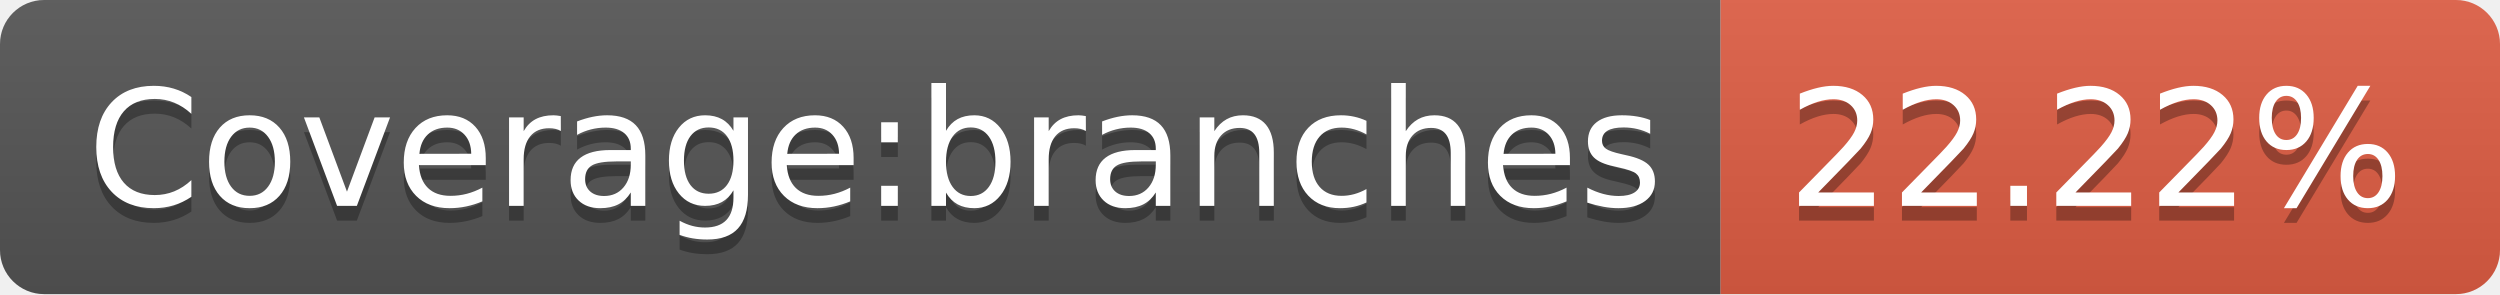
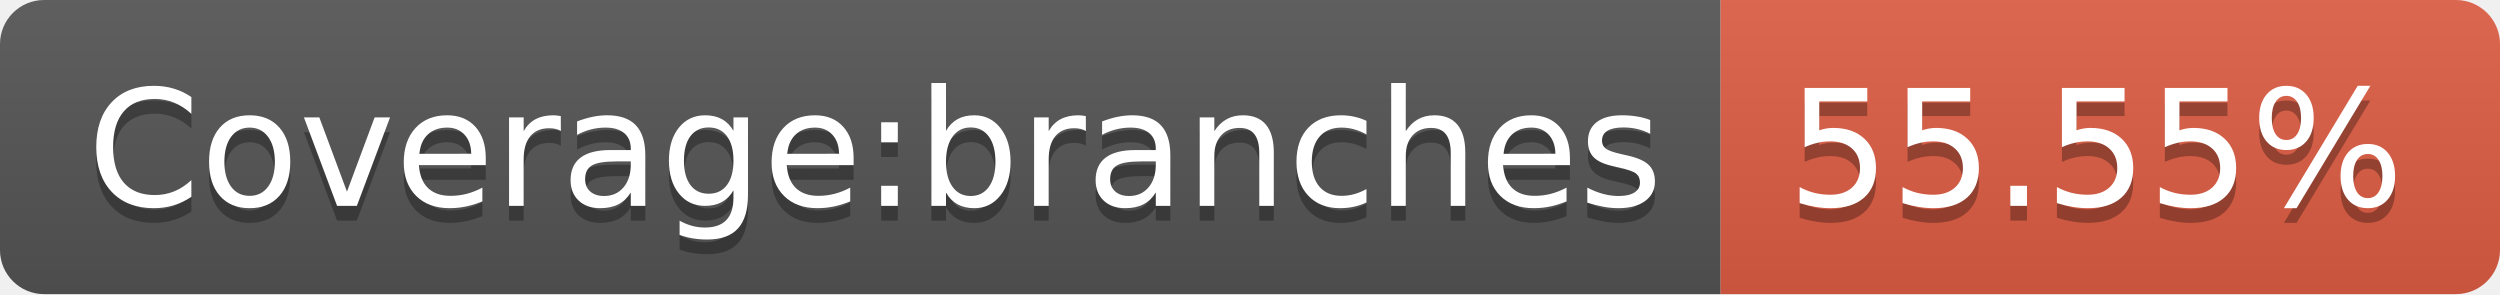
- <svg xmlns="http://www.w3.org/2000/svg" width="170" height="20" role="img" aria-label="Coverage:branches: 22.22%">
+ <svg xmlns="http://www.w3.org/2000/svg" width="170" height="20" role="img" aria-label="Coverage:branches: 55.55%">
  <linearGradient id="s" x2="0" y2="100%">
    <stop offset="0" stop-color="#bbb" stop-opacity=".1" />
    <stop offset="1" stop-opacity=".1" />
  </linearGradient>
  <clipPath id="r">
    <rect width="170" height="20" rx="3" fill="#fff" />
  </clipPath>
  <g clip-path="url(#r)">
    <rect width="117" height="20" fill="#555" />
    <rect x="117" width="53" height="20" fill="#e05d44" />
    <rect width="170" height="20" fill="url(#s)" />
  </g>
  <g fill="#fff" text-anchor="middle" font-family="Verdana,Geneva,DejaVu Sans,sans-serif" text-rendering="geometricPrecision" font-size="110">
    <text aria-hidden="true" x="595" y="150" fill="#010101" fill-opacity=".3" transform="scale(.1)" textLength="1070">Coverage:branches</text>
    <text x="595" y="140" transform="scale(.1)" fill="#fff" textLength="1070">Coverage:branches</text>
-     <text aria-hidden="true" x="1425" y="150" fill="#010101" fill-opacity=".3" transform="scale(.1)" textLength="430">22.22%</text>
-     <text x="1425" y="140" transform="scale(.1)" fill="#fff" textLength="430">22.22%</text>
+     <text aria-hidden="true" x="1425" y="150" fill="#010101" fill-opacity=".3" transform="scale(.1)" textLength="430">55.55%</text>
+     <text x="1425" y="140" transform="scale(.1)" fill="#fff" textLength="430">55.55%</text>
  </g>
</svg>
